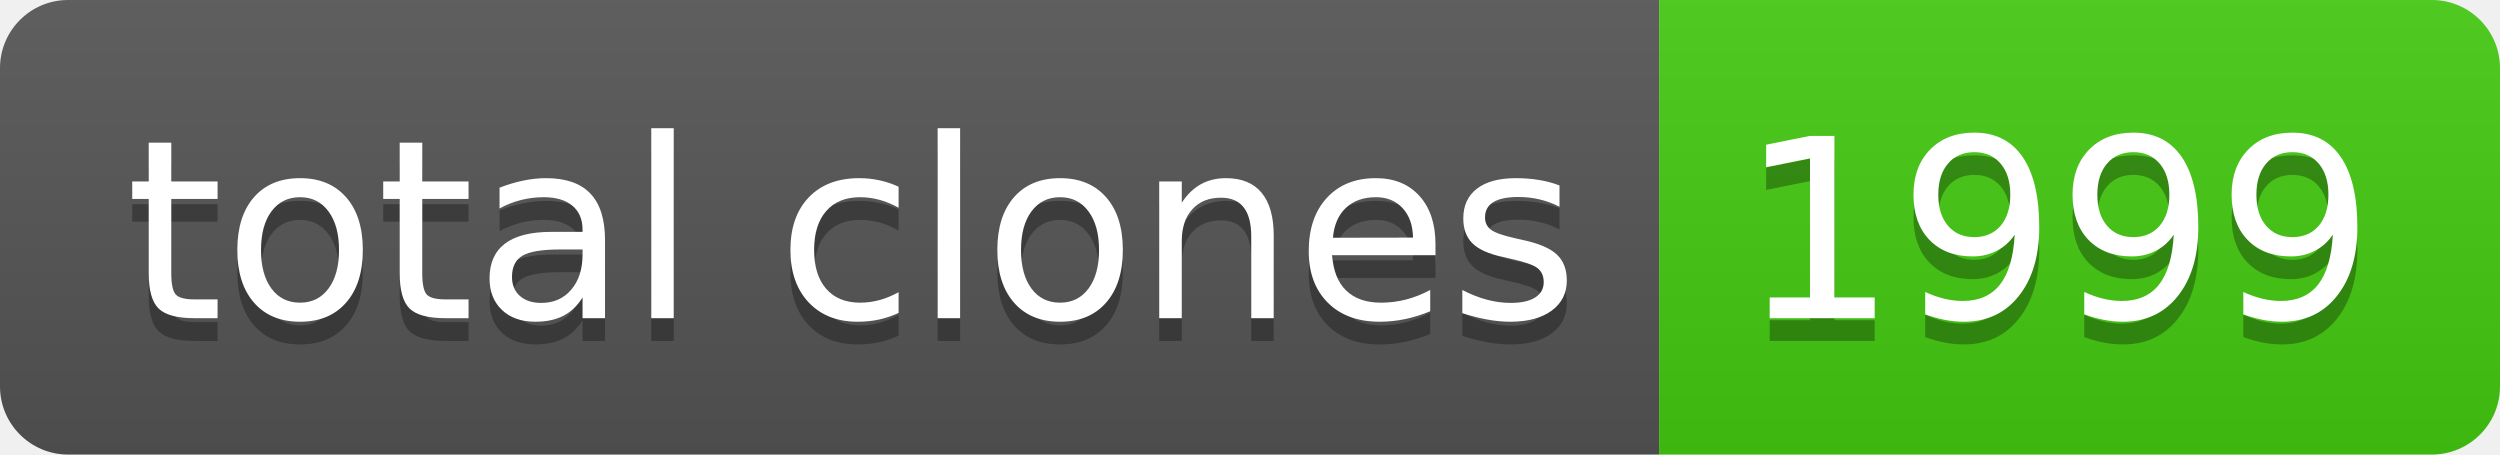
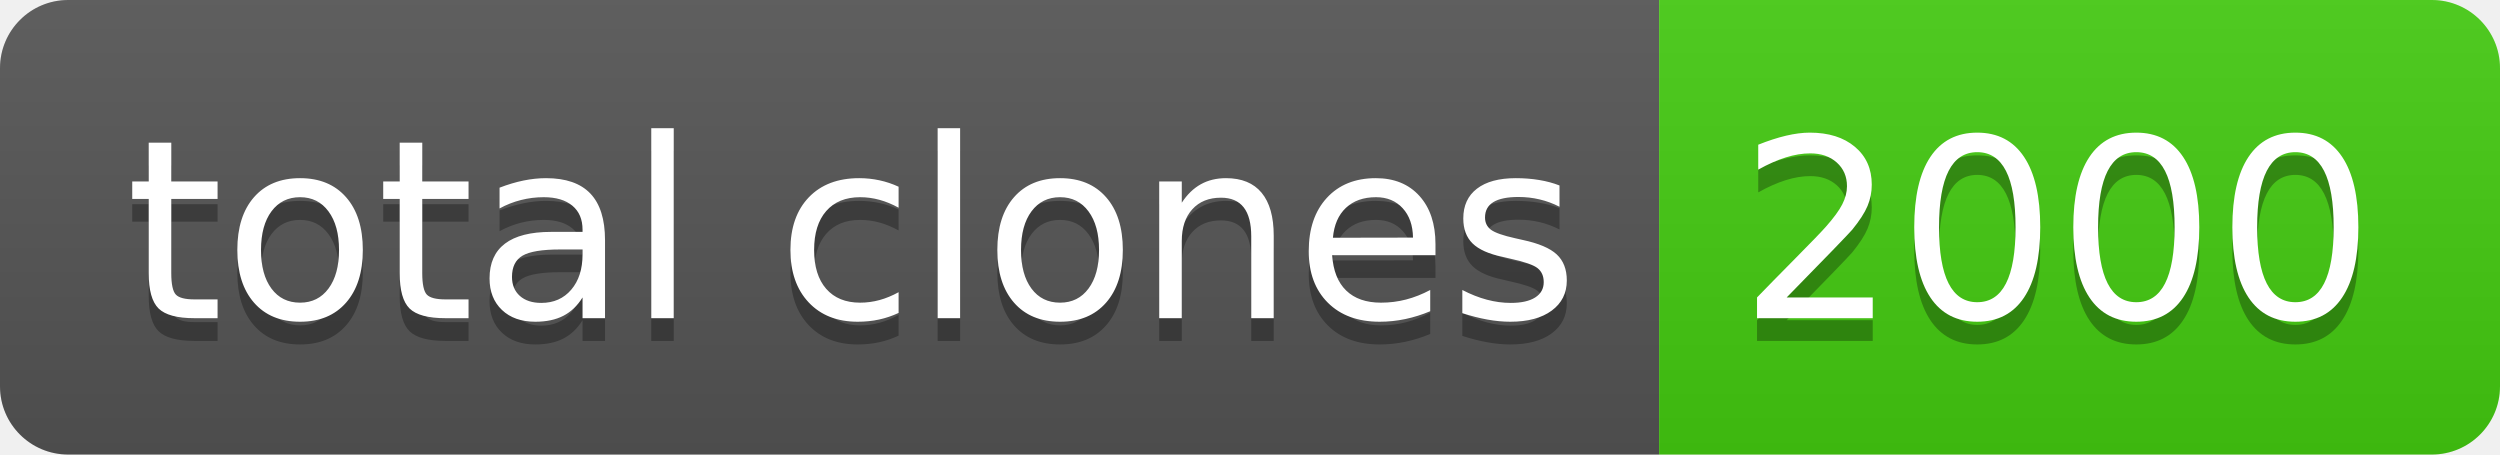
- <svg xmlns="http://www.w3.org/2000/svg" width="110" height="20" role="img" aria-label="total clones: 1999">
+ <svg xmlns="http://www.w3.org/2000/svg" width="110" height="20" role="img" aria-label="total clones: 2000">
  <linearGradient id="s" x2="0" y2="100%">
    <stop offset="0" stop-color="#bbb" stop-opacity=".1" />
    <stop offset="1" stop-opacity=".1" />
  </linearGradient>
  <clipPath id="r">
    <rect width="110" height="20" rx="3" fill="#fff" />
  </clipPath>
  <g clip-path="url(#r)">
    <rect width="73" height="20" fill="#555" />
    <rect x="73" width="37" height="20" fill="#4c1" />
    <rect width="110" height="20" fill="url(#s)" />
  </g>
  <g fill="#fff" text-anchor="middle" font-family="Verdana,Geneva,DejaVu Sans,sans-serif" text-rendering="geometricPrecision" font-size="110">
    <text aria-hidden="true" x="375" y="150" fill="#010101" fill-opacity=".3" transform="scale(.1)" textLength="630">total clones</text>
    <text x="375" y="140" transform="scale(.1)" fill="#fff" textLength="630">total clones</text>
-     <text aria-hidden="true" x="905" y="150" fill="#010101" fill-opacity=".3" transform="scale(.1)" textLength="270">1999</text>
-     <text x="905" y="140" transform="scale(.1)" fill="#fff" textLength="270">1999</text>
+     <text aria-hidden="true" x="905" y="150" fill="#010101" fill-opacity=".3" transform="scale(.1)" textLength="270">2000</text>
+     <text x="905" y="140" transform="scale(.1)" fill="#fff" textLength="270">2000</text>
  </g>
</svg>
